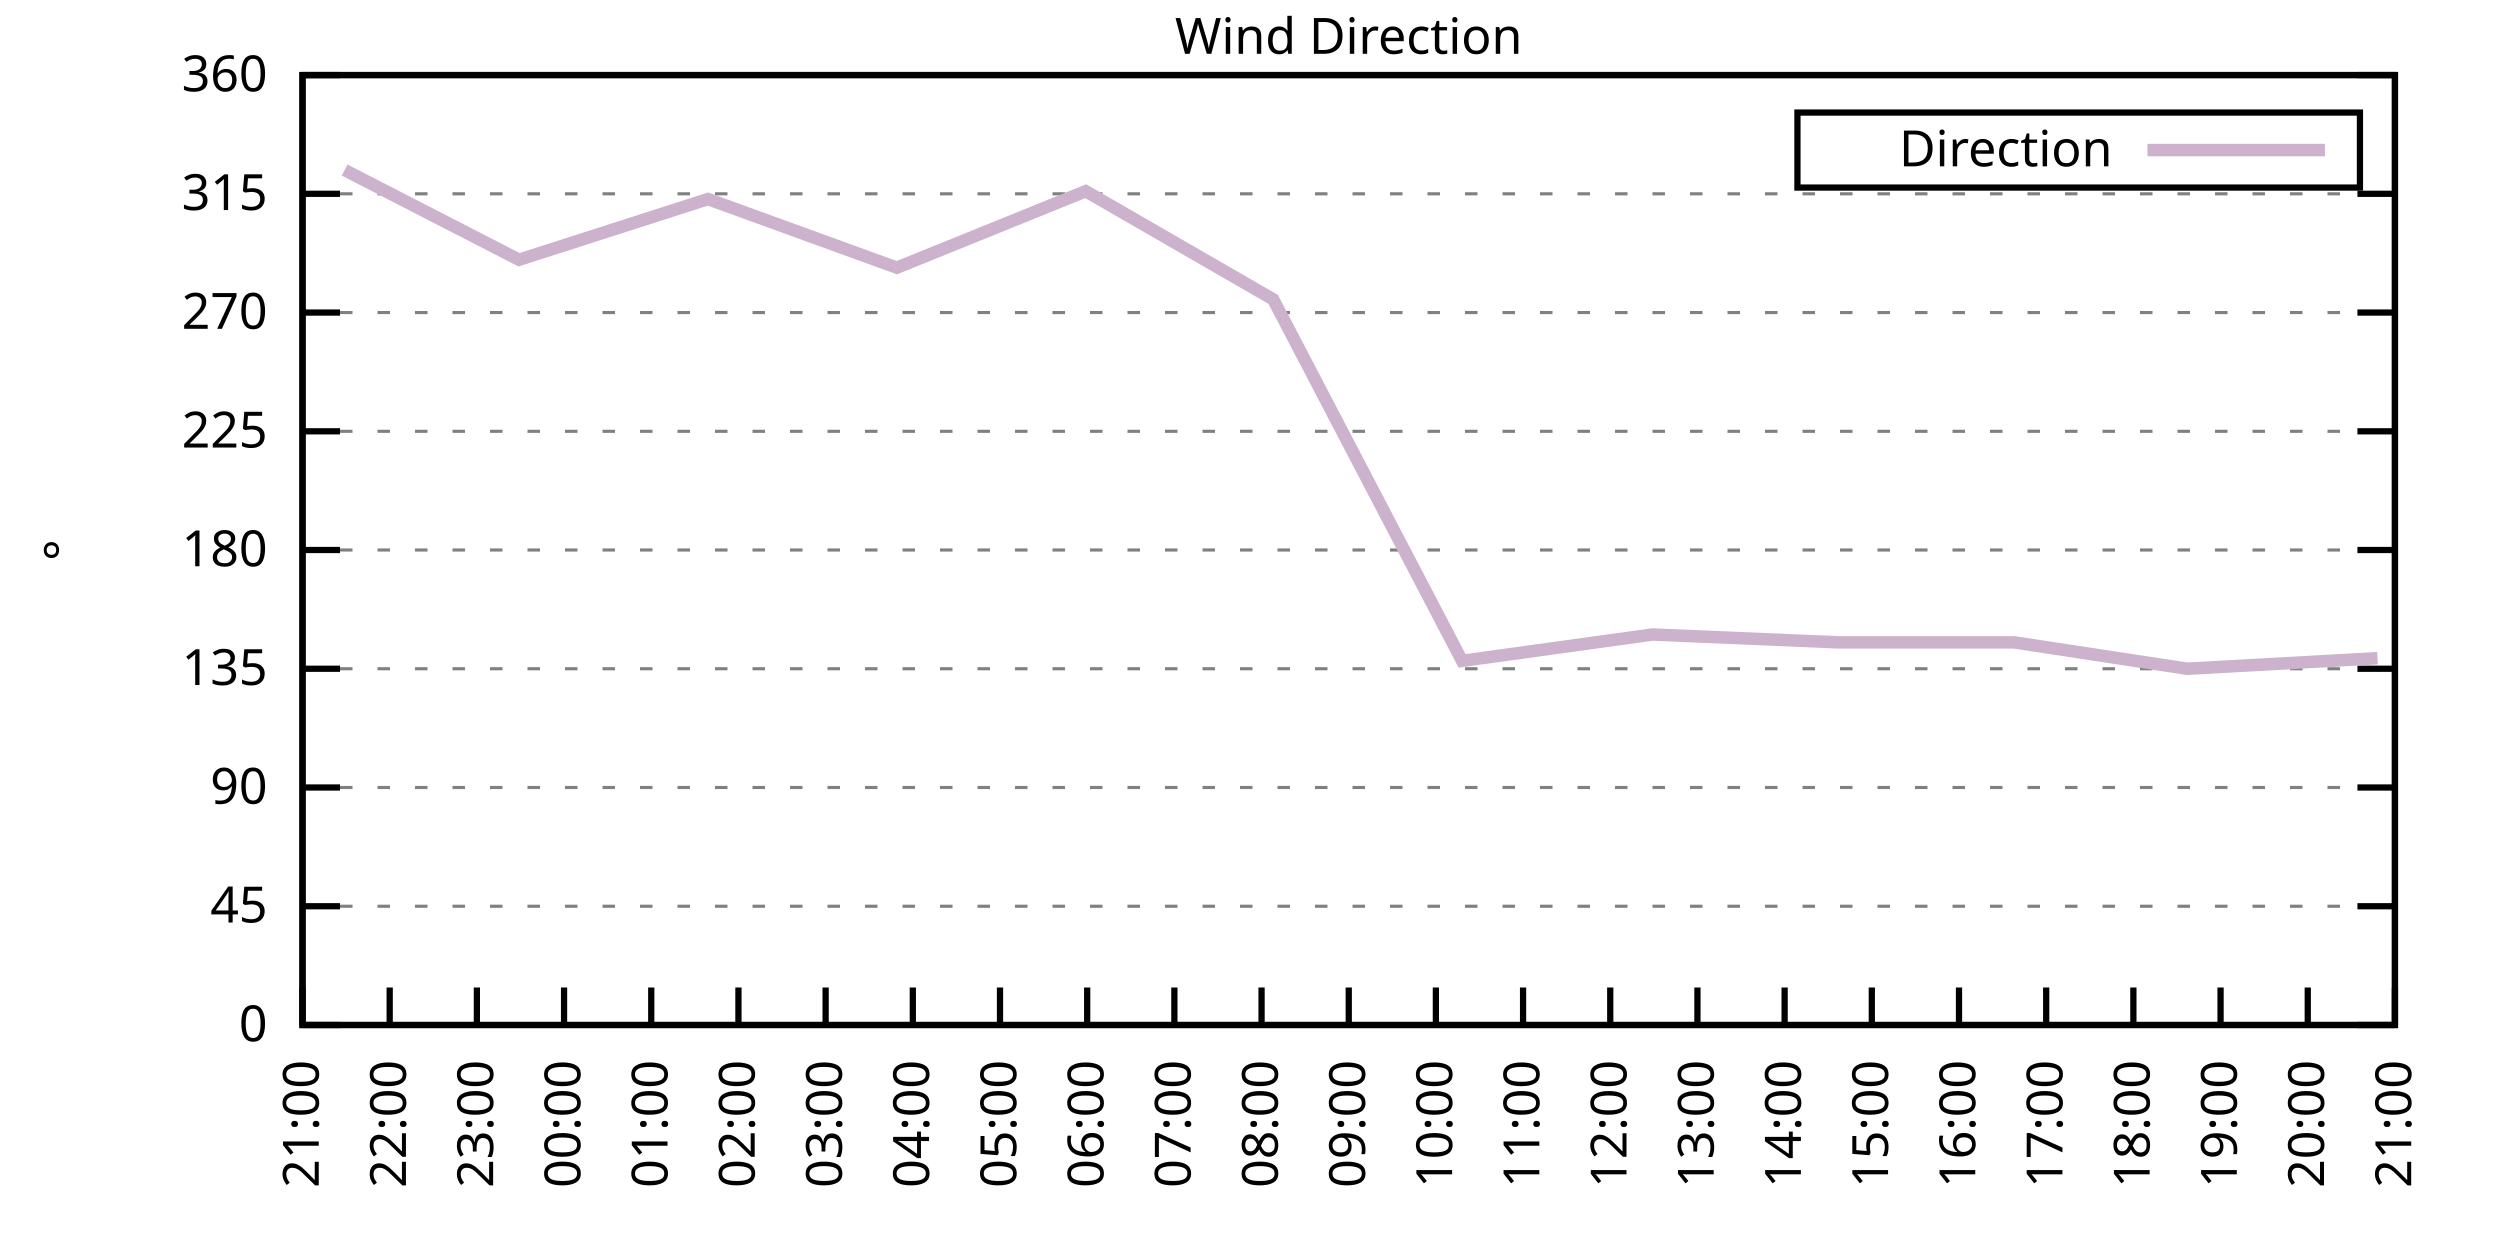
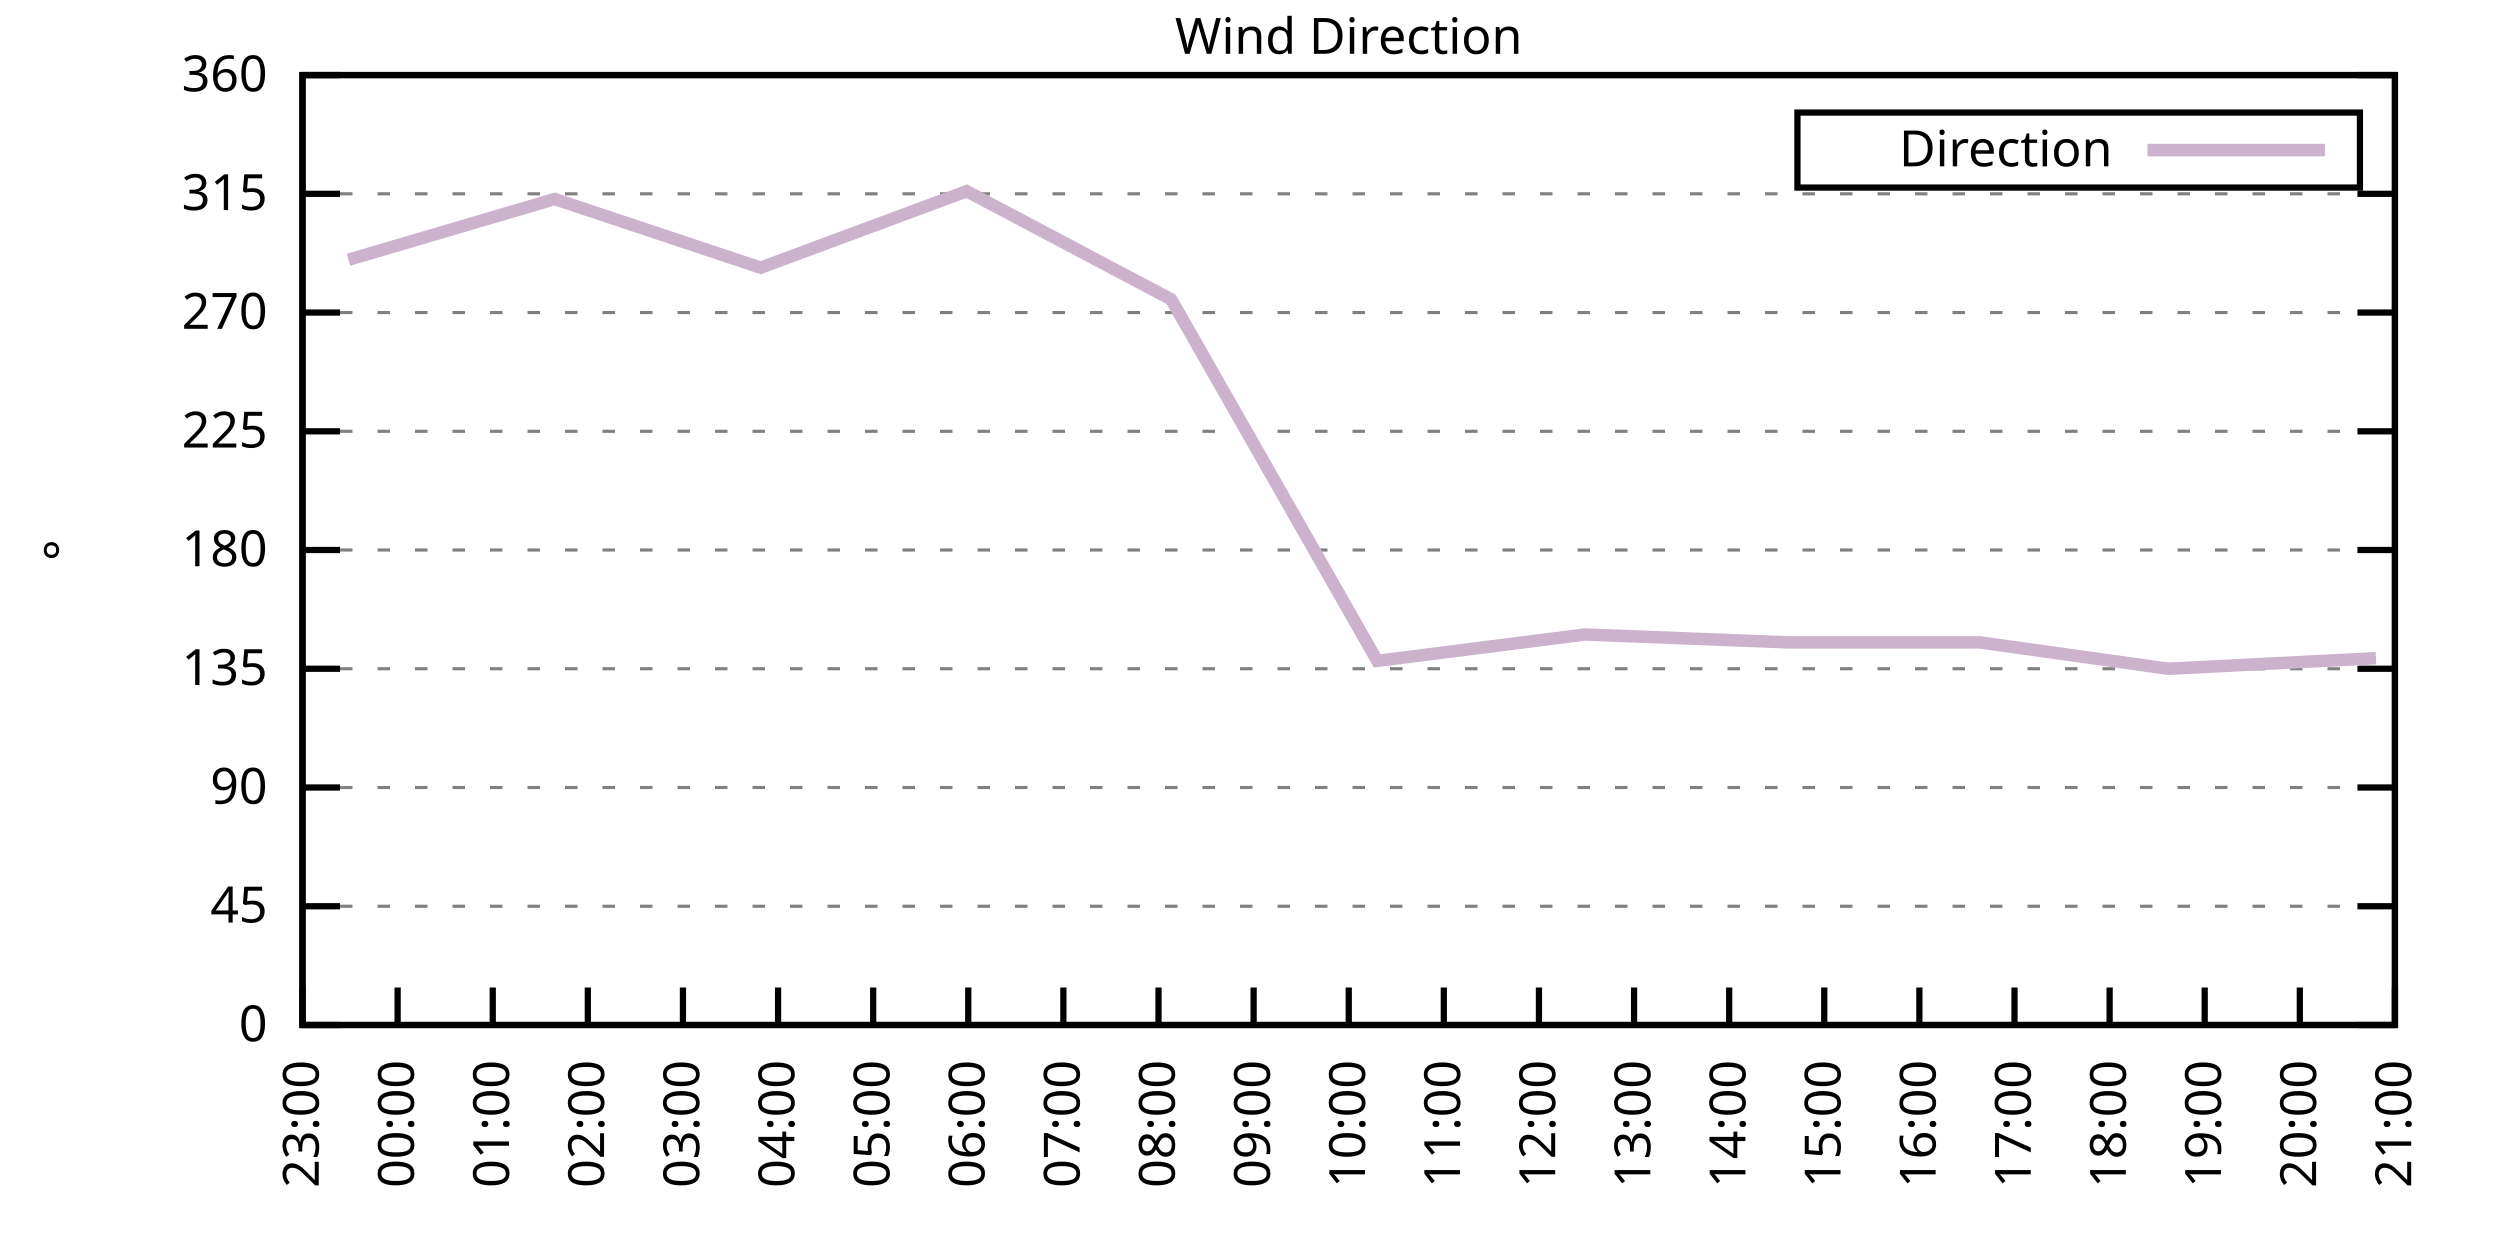
<svg xmlns="http://www.w3.org/2000/svg" xmlns:xlink="http://www.w3.org/1999/xlink" width="400" height="200" viewBox="0 0 400 200">
  <g id="gnuplot_canvas">
    <rect x="0" y="0" width="400" height="200" fill="none" />
    <defs>
      <circle id="gpDot" r="0.5" stroke-width="0.5" stroke="currentColor" />
      <path id="gpPt0" stroke-width="0.333" stroke="currentColor" d="M-1,0 h2 M0,-1 v2" />
      <path id="gpPt1" stroke-width="0.333" stroke="currentColor" d="M-1,-1 L1,1 M1,-1 L-1,1" />
      <path id="gpPt2" stroke-width="0.333" stroke="currentColor" d="M-1,0 L1,0 M0,-1 L0,1 M-1,-1 L1,1 M-1,1 L1,-1" />
      <rect id="gpPt3" stroke-width="0.333" stroke="currentColor" x="-1" y="-1" width="2" height="2" />
      <rect id="gpPt4" stroke-width="0.333" stroke="currentColor" fill="currentColor" x="-1" y="-1" width="2" height="2" />
      <circle id="gpPt5" stroke-width="0.333" stroke="currentColor" cx="0" cy="0" r="1" />
      <use xlink:href="#gpPt5" id="gpPt6" fill="currentColor" stroke="none" />
      <path id="gpPt7" stroke-width="0.333" stroke="currentColor" d="M0,-1.33 L-1.33,0.67 L1.33,0.67 z" />
      <use xlink:href="#gpPt7" id="gpPt8" fill="currentColor" stroke="none" />
      <use xlink:href="#gpPt7" id="gpPt9" stroke="currentColor" transform="rotate(180)" />
      <use xlink:href="#gpPt9" id="gpPt10" fill="currentColor" stroke="none" />
      <use xlink:href="#gpPt3" id="gpPt11" stroke="currentColor" transform="rotate(45)" />
      <use xlink:href="#gpPt11" id="gpPt12" fill="currentColor" stroke="none" />
      <path id="gpPt13" stroke-width="0.333" stroke="currentColor" d="M0,1.330 L1.265,0.411 L0.782,-1.067 L-0.782,-1.076 L-1.265,0.411 z" />
      <use xlink:href="#gpPt13" id="gpPt14" fill="currentColor" stroke="none" />
      <filter id="textbox" filterUnits="objectBoundingBox" x="0" y="0" height="1" width="1">
        <feFlood flood-color="white" flood-opacity="1" result="bgnd" />
        <feComposite in="SourceGraphic" in2="bgnd" operator="atop" />
      </filter>
      <filter id="greybox" filterUnits="objectBoundingBox" x="0" y="0" height="1" width="1">
        <feFlood flood-color="lightgrey" flood-opacity="1" result="grey" />
        <feComposite in="SourceGraphic" in2="grey" operator="atop" />
      </filter>
    </defs>
    <g fill="none" color="white" stroke="currentColor" stroke-width="1.00" stroke-linecap="butt" stroke-linejoin="miter">
</g>
    <g fill="none" color="black" stroke="currentColor" stroke-width="1.00" stroke-linecap="butt" stroke-linejoin="miter">
      <g stroke="none" shape-rendering="crispEdges">
        <polygon fill="rgb(255, 255, 255)" points="48.40,164.00 383.18,164.00 383.18,12.02 48.40,12.02 " />
      </g>
    </g>
    <g fill="none" color="black" stroke="currentColor" stroke-width="1.00" stroke-linecap="butt" stroke-linejoin="miter">
</g>
    <g fill="none" color="black" stroke="black" stroke-width="0.50" stroke-linecap="butt" stroke-linejoin="miter">
</g>
    <g fill="none" color="gray" stroke="currentColor" stroke-width="0.50" stroke-linecap="butt" stroke-linejoin="miter">
      <path stroke="gray" stroke-dasharray="2,4" class="gridline" d="M48.40,164.00 L383.19,164.00  " />
    </g>
    <g fill="none" color="gray" stroke="gray" stroke-width="1.00" stroke-linecap="butt" stroke-linejoin="miter">
</g>
    <g fill="none" color="black" stroke="currentColor" stroke-width="1.00" stroke-linecap="butt" stroke-linejoin="miter">
      <path stroke="black" d="M48.40,164.00 L54.40,164.00 M383.19,164.00 L377.19,164.00  " />
      <g transform="translate(42.80,166.60)" stroke="none" fill="black" font-family="Sans" font-size="8.00" text-anchor="end">
        <text>
          <tspan font-family="Sans"> 0</tspan>
        </text>
      </g>
    </g>
    <g fill="none" color="black" stroke="currentColor" stroke-width="1.00" stroke-linecap="butt" stroke-linejoin="miter">
</g>
    <g fill="none" color="black" stroke="black" stroke-width="0.50" stroke-linecap="butt" stroke-linejoin="miter">
</g>
    <g fill="none" color="gray" stroke="currentColor" stroke-width="0.50" stroke-linecap="butt" stroke-linejoin="miter">
      <path stroke="gray" stroke-dasharray="2,4" class="gridline" d="M48.40,145.00 L383.19,145.00  " />
    </g>
    <g fill="none" color="gray" stroke="gray" stroke-width="1.00" stroke-linecap="butt" stroke-linejoin="miter">
</g>
    <g fill="none" color="black" stroke="currentColor" stroke-width="1.00" stroke-linecap="butt" stroke-linejoin="miter">
      <path stroke="black" d="M48.40,145.00 L54.40,145.00 M383.19,145.00 L377.19,145.00  " />
      <g transform="translate(42.80,147.60)" stroke="none" fill="black" font-family="Sans" font-size="8.00" text-anchor="end">
        <text>
          <tspan font-family="Sans"> 45</tspan>
        </text>
      </g>
    </g>
    <g fill="none" color="black" stroke="currentColor" stroke-width="1.00" stroke-linecap="butt" stroke-linejoin="miter">
</g>
    <g fill="none" color="black" stroke="black" stroke-width="0.50" stroke-linecap="butt" stroke-linejoin="miter">
</g>
    <g fill="none" color="gray" stroke="currentColor" stroke-width="0.50" stroke-linecap="butt" stroke-linejoin="miter">
      <path stroke="gray" stroke-dasharray="2,4" class="gridline" d="M48.40,126.00 L383.19,126.00  " />
    </g>
    <g fill="none" color="gray" stroke="gray" stroke-width="1.00" stroke-linecap="butt" stroke-linejoin="miter">
</g>
    <g fill="none" color="black" stroke="currentColor" stroke-width="1.00" stroke-linecap="butt" stroke-linejoin="miter">
      <path stroke="black" d="M48.40,126.00 L54.40,126.00 M383.19,126.00 L377.19,126.00  " />
      <g transform="translate(42.80,128.60)" stroke="none" fill="black" font-family="Sans" font-size="8.00" text-anchor="end">
        <text>
          <tspan font-family="Sans"> 90</tspan>
        </text>
      </g>
    </g>
    <g fill="none" color="black" stroke="currentColor" stroke-width="1.00" stroke-linecap="butt" stroke-linejoin="miter">
</g>
    <g fill="none" color="black" stroke="black" stroke-width="0.50" stroke-linecap="butt" stroke-linejoin="miter">
</g>
    <g fill="none" color="gray" stroke="currentColor" stroke-width="0.50" stroke-linecap="butt" stroke-linejoin="miter">
      <path stroke="gray" stroke-dasharray="2,4" class="gridline" d="M48.40,107.00 L383.19,107.00  " />
    </g>
    <g fill="none" color="gray" stroke="gray" stroke-width="1.00" stroke-linecap="butt" stroke-linejoin="miter">
</g>
    <g fill="none" color="black" stroke="currentColor" stroke-width="1.00" stroke-linecap="butt" stroke-linejoin="miter">
      <path stroke="black" d="M48.40,107.00 L54.40,107.00 M383.19,107.00 L377.19,107.00  " />
      <g transform="translate(42.80,109.60)" stroke="none" fill="black" font-family="Sans" font-size="8.00" text-anchor="end">
        <text>
          <tspan font-family="Sans"> 135</tspan>
        </text>
      </g>
    </g>
    <g fill="none" color="black" stroke="currentColor" stroke-width="1.00" stroke-linecap="butt" stroke-linejoin="miter">
</g>
    <g fill="none" color="black" stroke="black" stroke-width="0.50" stroke-linecap="butt" stroke-linejoin="miter">
</g>
    <g fill="none" color="gray" stroke="currentColor" stroke-width="0.50" stroke-linecap="butt" stroke-linejoin="miter">
      <path stroke="gray" stroke-dasharray="2,4" class="gridline" d="M48.40,88.00 L383.19,88.00  " />
    </g>
    <g fill="none" color="gray" stroke="gray" stroke-width="1.00" stroke-linecap="butt" stroke-linejoin="miter">
</g>
    <g fill="none" color="black" stroke="currentColor" stroke-width="1.00" stroke-linecap="butt" stroke-linejoin="miter">
      <path stroke="black" d="M48.40,88.00 L54.40,88.00 M383.19,88.00 L377.19,88.00  " />
      <g transform="translate(42.80,90.60)" stroke="none" fill="black" font-family="Sans" font-size="8.00" text-anchor="end">
        <text>
          <tspan font-family="Sans"> 180</tspan>
        </text>
      </g>
    </g>
    <g fill="none" color="black" stroke="currentColor" stroke-width="1.00" stroke-linecap="butt" stroke-linejoin="miter">
</g>
    <g fill="none" color="black" stroke="black" stroke-width="0.50" stroke-linecap="butt" stroke-linejoin="miter">
</g>
    <g fill="none" color="gray" stroke="currentColor" stroke-width="0.50" stroke-linecap="butt" stroke-linejoin="miter">
      <path stroke="gray" stroke-dasharray="2,4" class="gridline" d="M48.40,69.01 L383.19,69.01  " />
    </g>
    <g fill="none" color="gray" stroke="gray" stroke-width="1.00" stroke-linecap="butt" stroke-linejoin="miter">
</g>
    <g fill="none" color="black" stroke="currentColor" stroke-width="1.00" stroke-linecap="butt" stroke-linejoin="miter">
      <path stroke="black" d="M48.40,69.01 L54.40,69.01 M383.19,69.01 L377.19,69.01  " />
      <g transform="translate(42.80,71.61)" stroke="none" fill="black" font-family="Sans" font-size="8.00" text-anchor="end">
        <text>
          <tspan font-family="Sans"> 225</tspan>
        </text>
      </g>
    </g>
    <g fill="none" color="black" stroke="currentColor" stroke-width="1.00" stroke-linecap="butt" stroke-linejoin="miter">
</g>
    <g fill="none" color="black" stroke="black" stroke-width="0.50" stroke-linecap="butt" stroke-linejoin="miter">
</g>
    <g fill="none" color="gray" stroke="currentColor" stroke-width="0.50" stroke-linecap="butt" stroke-linejoin="miter">
      <path stroke="gray" stroke-dasharray="2,4" class="gridline" d="M48.40,50.01 L383.19,50.01  " />
    </g>
    <g fill="none" color="gray" stroke="gray" stroke-width="1.00" stroke-linecap="butt" stroke-linejoin="miter">
</g>
    <g fill="none" color="black" stroke="currentColor" stroke-width="1.00" stroke-linecap="butt" stroke-linejoin="miter">
      <path stroke="black" d="M48.40,50.01 L54.40,50.01 M383.19,50.01 L377.19,50.01  " />
      <g transform="translate(42.80,52.61)" stroke="none" fill="black" font-family="Sans" font-size="8.00" text-anchor="end">
        <text>
          <tspan font-family="Sans"> 270</tspan>
        </text>
      </g>
    </g>
    <g fill="none" color="black" stroke="currentColor" stroke-width="1.00" stroke-linecap="butt" stroke-linejoin="miter">
</g>
    <g fill="none" color="black" stroke="black" stroke-width="0.50" stroke-linecap="butt" stroke-linejoin="miter">
</g>
    <g fill="none" color="gray" stroke="currentColor" stroke-width="0.50" stroke-linecap="butt" stroke-linejoin="miter">
      <path stroke="gray" stroke-dasharray="2,4" class="gridline" d="M48.40,31.01 L383.19,31.01  " />
    </g>
    <g fill="none" color="gray" stroke="gray" stroke-width="1.00" stroke-linecap="butt" stroke-linejoin="miter">
</g>
    <g fill="none" color="black" stroke="currentColor" stroke-width="1.00" stroke-linecap="butt" stroke-linejoin="miter">
      <path stroke="black" d="M48.40,31.01 L54.40,31.01 M383.19,31.01 L377.19,31.01  " />
      <g transform="translate(42.80,33.61)" stroke="none" fill="black" font-family="Sans" font-size="8.00" text-anchor="end">
        <text>
          <tspan font-family="Sans"> 315</tspan>
        </text>
      </g>
    </g>
    <g fill="none" color="black" stroke="currentColor" stroke-width="1.00" stroke-linecap="butt" stroke-linejoin="miter">
</g>
    <g fill="none" color="black" stroke="black" stroke-width="0.50" stroke-linecap="butt" stroke-linejoin="miter">
</g>
    <g fill="none" color="gray" stroke="currentColor" stroke-width="0.50" stroke-linecap="butt" stroke-linejoin="miter">
      <path stroke="gray" stroke-dasharray="2,4" class="gridline" d="M48.40,12.01 L383.19,12.01  " />
    </g>
    <g fill="none" color="gray" stroke="gray" stroke-width="1.00" stroke-linecap="butt" stroke-linejoin="miter">
</g>
    <g fill="none" color="black" stroke="currentColor" stroke-width="1.00" stroke-linecap="butt" stroke-linejoin="miter">
      <path stroke="black" d="M48.40,12.01 L54.40,12.01 M383.19,12.01 L377.19,12.01  " />
      <g transform="translate(42.80,14.61)" stroke="none" fill="black" font-family="Sans" font-size="8.00" text-anchor="end">
        <text>
          <tspan font-family="Sans"> 360</tspan>
        </text>
      </g>
    </g>
    <g fill="none" color="black" stroke="currentColor" stroke-width="1.00" stroke-linecap="butt" stroke-linejoin="miter">
      <path stroke="black" d="M48.40,164.00 L48.40,158.00  " />
      <g transform="translate(51.00,169.60) rotate(270.00)" stroke="none" fill="black" font-family="Sans" font-size="8.00" text-anchor="end">
        <text>
-           <tspan font-family="Sans">21:00</tspan>
-         </text>
-       </g>
-     </g>
-     <g fill="none" color="black" stroke="currentColor" stroke-width="1.00" stroke-linecap="butt" stroke-linejoin="miter">
-       <path stroke="black" d="M62.35,164.00 L62.35,158.00  " />
-       <g transform="translate(64.95,169.60) rotate(270.00)" stroke="none" fill="black" font-family="Sans" font-size="8.00" text-anchor="end">
-         <text>
-           <tspan font-family="Sans">22:00</tspan>
-         </text>
-       </g>
-     </g>
-     <g fill="none" color="black" stroke="currentColor" stroke-width="1.00" stroke-linecap="butt" stroke-linejoin="miter">
-       <path stroke="black" d="M76.30,164.00 L76.30,158.00  " />
-       <g transform="translate(78.90,169.60) rotate(270.00)" stroke="none" fill="black" font-family="Sans" font-size="8.00" text-anchor="end">
-         <text>
          <tspan font-family="Sans">23:00</tspan>
        </text>
      </g>
    </g>
    <g fill="none" color="black" stroke="currentColor" stroke-width="1.00" stroke-linecap="butt" stroke-linejoin="miter">
-       <path stroke="black" d="M90.25,164.00 L90.25,158.00  " />
-       <g transform="translate(92.85,169.60) rotate(270.00)" stroke="none" fill="black" font-family="Sans" font-size="8.00" text-anchor="end">
+       <path stroke="black" d="M63.62,164.00 L63.62,158.00  " />
+       <g transform="translate(66.22,169.60) rotate(270.00)" stroke="none" fill="black" font-family="Sans" font-size="8.00" text-anchor="end">
        <text>
          <tspan font-family="Sans">00:00</tspan>
        </text>
      </g>
    </g>
    <g fill="none" color="black" stroke="currentColor" stroke-width="1.00" stroke-linecap="butt" stroke-linejoin="miter">
-       <path stroke="black" d="M104.20,164.00 L104.20,158.00  " />
-       <g transform="translate(106.80,169.60) rotate(270.00)" stroke="none" fill="black" font-family="Sans" font-size="8.00" text-anchor="end">
+       <path stroke="black" d="M78.84,164.00 L78.84,158.00  " />
+       <g transform="translate(81.44,169.60) rotate(270.00)" stroke="none" fill="black" font-family="Sans" font-size="8.00" text-anchor="end">
        <text>
          <tspan font-family="Sans">01:00</tspan>
        </text>
      </g>
    </g>
    <g fill="none" color="black" stroke="currentColor" stroke-width="1.00" stroke-linecap="butt" stroke-linejoin="miter">
-       <path stroke="black" d="M118.15,164.00 L118.15,158.00  " />
-       <g transform="translate(120.75,169.60) rotate(270.00)" stroke="none" fill="black" font-family="Sans" font-size="8.00" text-anchor="end">
+       <path stroke="black" d="M94.05,164.00 L94.05,158.00  " />
+       <g transform="translate(96.65,169.60) rotate(270.00)" stroke="none" fill="black" font-family="Sans" font-size="8.00" text-anchor="end">
        <text>
          <tspan font-family="Sans">02:00</tspan>
        </text>
      </g>
    </g>
    <g fill="none" color="black" stroke="currentColor" stroke-width="1.00" stroke-linecap="butt" stroke-linejoin="miter">
-       <path stroke="black" d="M132.10,164.00 L132.10,158.00  " />
-       <g transform="translate(134.70,169.60) rotate(270.00)" stroke="none" fill="black" font-family="Sans" font-size="8.00" text-anchor="end">
+       <path stroke="black" d="M109.27,164.00 L109.27,158.00  " />
+       <g transform="translate(111.87,169.60) rotate(270.00)" stroke="none" fill="black" font-family="Sans" font-size="8.00" text-anchor="end">
        <text>
          <tspan font-family="Sans">03:00</tspan>
        </text>
      </g>
    </g>
    <g fill="none" color="black" stroke="currentColor" stroke-width="1.00" stroke-linecap="butt" stroke-linejoin="miter">
-       <path stroke="black" d="M146.05,164.00 L146.05,158.00  " />
-       <g transform="translate(148.65,169.60) rotate(270.00)" stroke="none" fill="black" font-family="Sans" font-size="8.00" text-anchor="end">
+       <path stroke="black" d="M124.49,164.00 L124.49,158.00  " />
+       <g transform="translate(127.09,169.60) rotate(270.00)" stroke="none" fill="black" font-family="Sans" font-size="8.00" text-anchor="end">
        <text>
          <tspan font-family="Sans">04:00</tspan>
        </text>
      </g>
    </g>
    <g fill="none" color="black" stroke="currentColor" stroke-width="1.00" stroke-linecap="butt" stroke-linejoin="miter">
-       <path stroke="black" d="M160.00,164.00 L160.00,158.00  " />
-       <g transform="translate(162.60,169.60) rotate(270.00)" stroke="none" fill="black" font-family="Sans" font-size="8.00" text-anchor="end">
+       <path stroke="black" d="M139.71,164.00 L139.71,158.00  " />
+       <g transform="translate(142.31,169.60) rotate(270.00)" stroke="none" fill="black" font-family="Sans" font-size="8.00" text-anchor="end">
        <text>
          <tspan font-family="Sans">05:00</tspan>
        </text>
      </g>
    </g>
    <g fill="none" color="black" stroke="currentColor" stroke-width="1.00" stroke-linecap="butt" stroke-linejoin="miter">
-       <path stroke="black" d="M173.95,164.00 L173.95,158.00  " />
-       <g transform="translate(176.55,169.60) rotate(270.00)" stroke="none" fill="black" font-family="Sans" font-size="8.00" text-anchor="end">
+       <path stroke="black" d="M154.92,164.00 L154.92,158.00  " />
+       <g transform="translate(157.52,169.60) rotate(270.00)" stroke="none" fill="black" font-family="Sans" font-size="8.00" text-anchor="end">
        <text>
          <tspan font-family="Sans">06:00</tspan>
        </text>
      </g>
    </g>
    <g fill="none" color="black" stroke="currentColor" stroke-width="1.00" stroke-linecap="butt" stroke-linejoin="miter">
-       <path stroke="black" d="M187.90,164.00 L187.90,158.00  " />
-       <g transform="translate(190.50,169.60) rotate(270.00)" stroke="none" fill="black" font-family="Sans" font-size="8.00" text-anchor="end">
+       <path stroke="black" d="M170.14,164.00 L170.14,158.00  " />
+       <g transform="translate(172.74,169.60) rotate(270.00)" stroke="none" fill="black" font-family="Sans" font-size="8.00" text-anchor="end">
        <text>
          <tspan font-family="Sans">07:00</tspan>
        </text>
      </g>
    </g>
    <g fill="none" color="black" stroke="currentColor" stroke-width="1.00" stroke-linecap="butt" stroke-linejoin="miter">
-       <path stroke="black" d="M201.85,164.00 L201.85,158.00  " />
-       <g transform="translate(204.45,169.60) rotate(270.00)" stroke="none" fill="black" font-family="Sans" font-size="8.00" text-anchor="end">
+       <path stroke="black" d="M185.36,164.00 L185.36,158.00  " />
+       <g transform="translate(187.96,169.60) rotate(270.00)" stroke="none" fill="black" font-family="Sans" font-size="8.00" text-anchor="end">
        <text>
          <tspan font-family="Sans">08:00</tspan>
+         </text>
+       </g>
+     </g>
+     <g fill="none" color="black" stroke="currentColor" stroke-width="1.00" stroke-linecap="butt" stroke-linejoin="miter">
+       <path stroke="black" d="M200.58,164.00 L200.58,158.00  " />
+       <g transform="translate(203.18,169.60) rotate(270.00)" stroke="none" fill="black" font-family="Sans" font-size="8.00" text-anchor="end">
+         <text>
+           <tspan font-family="Sans">09:00</tspan>
        </text>
      </g>
    </g>
    <g fill="none" color="black" stroke="currentColor" stroke-width="1.00" stroke-linecap="butt" stroke-linejoin="miter">
      <path stroke="black" d="M215.80,164.00 L215.80,158.00  " />
      <g transform="translate(218.40,169.60) rotate(270.00)" stroke="none" fill="black" font-family="Sans" font-size="8.00" text-anchor="end">
        <text>
-           <tspan font-family="Sans">09:00</tspan>
-         </text>
-       </g>
-     </g>
-     <g fill="none" color="black" stroke="currentColor" stroke-width="1.00" stroke-linecap="butt" stroke-linejoin="miter">
-       <path stroke="black" d="M229.74,164.00 L229.74,158.00  " />
-       <g transform="translate(232.34,169.60) rotate(270.00)" stroke="none" fill="black" font-family="Sans" font-size="8.00" text-anchor="end">
-         <text>
          <tspan font-family="Sans">10:00</tspan>
        </text>
      </g>
    </g>
    <g fill="none" color="black" stroke="currentColor" stroke-width="1.00" stroke-linecap="butt" stroke-linejoin="miter">
-       <path stroke="black" d="M243.69,164.00 L243.69,158.00  " />
-       <g transform="translate(246.29,169.60) rotate(270.00)" stroke="none" fill="black" font-family="Sans" font-size="8.00" text-anchor="end">
+       <path stroke="black" d="M231.01,164.00 L231.01,158.00  " />
+       <g transform="translate(233.61,169.60) rotate(270.00)" stroke="none" fill="black" font-family="Sans" font-size="8.00" text-anchor="end">
        <text>
          <tspan font-family="Sans">11:00</tspan>
        </text>
      </g>
    </g>
    <g fill="none" color="black" stroke="currentColor" stroke-width="1.00" stroke-linecap="butt" stroke-linejoin="miter">
-       <path stroke="black" d="M257.64,164.00 L257.64,158.00  " />
-       <g transform="translate(260.24,169.60) rotate(270.00)" stroke="none" fill="black" font-family="Sans" font-size="8.00" text-anchor="end">
+       <path stroke="black" d="M246.23,164.00 L246.23,158.00  " />
+       <g transform="translate(248.83,169.60) rotate(270.00)" stroke="none" fill="black" font-family="Sans" font-size="8.00" text-anchor="end">
        <text>
          <tspan font-family="Sans">12:00</tspan>
        </text>
      </g>
    </g>
    <g fill="none" color="black" stroke="currentColor" stroke-width="1.00" stroke-linecap="butt" stroke-linejoin="miter">
-       <path stroke="black" d="M271.59,164.00 L271.59,158.00  " />
-       <g transform="translate(274.19,169.60) rotate(270.00)" stroke="none" fill="black" font-family="Sans" font-size="8.00" text-anchor="end">
+       <path stroke="black" d="M261.45,164.00 L261.45,158.00  " />
+       <g transform="translate(264.05,169.60) rotate(270.00)" stroke="none" fill="black" font-family="Sans" font-size="8.00" text-anchor="end">
        <text>
          <tspan font-family="Sans">13:00</tspan>
        </text>
      </g>
    </g>
    <g fill="none" color="black" stroke="currentColor" stroke-width="1.00" stroke-linecap="butt" stroke-linejoin="miter">
-       <path stroke="black" d="M285.54,164.00 L285.54,158.00  " />
-       <g transform="translate(288.14,169.60) rotate(270.00)" stroke="none" fill="black" font-family="Sans" font-size="8.00" text-anchor="end">
+       <path stroke="black" d="M276.67,164.00 L276.67,158.00  " />
+       <g transform="translate(279.27,169.60) rotate(270.00)" stroke="none" fill="black" font-family="Sans" font-size="8.00" text-anchor="end">
        <text>
          <tspan font-family="Sans">14:00</tspan>
        </text>
      </g>
    </g>
    <g fill="none" color="black" stroke="currentColor" stroke-width="1.00" stroke-linecap="butt" stroke-linejoin="miter">
-       <path stroke="black" d="M299.49,164.00 L299.49,158.00  " />
-       <g transform="translate(302.09,169.60) rotate(270.00)" stroke="none" fill="black" font-family="Sans" font-size="8.00" text-anchor="end">
+       <path stroke="black" d="M291.88,164.00 L291.88,158.00  " />
+       <g transform="translate(294.48,169.60) rotate(270.00)" stroke="none" fill="black" font-family="Sans" font-size="8.00" text-anchor="end">
        <text>
          <tspan font-family="Sans">15:00</tspan>
        </text>
      </g>
    </g>
    <g fill="none" color="black" stroke="currentColor" stroke-width="1.00" stroke-linecap="butt" stroke-linejoin="miter">
-       <path stroke="black" d="M313.44,164.00 L313.44,158.00  " />
-       <g transform="translate(316.04,169.60) rotate(270.00)" stroke="none" fill="black" font-family="Sans" font-size="8.00" text-anchor="end">
+       <path stroke="black" d="M307.10,164.00 L307.10,158.00  " />
+       <g transform="translate(309.70,169.60) rotate(270.00)" stroke="none" fill="black" font-family="Sans" font-size="8.00" text-anchor="end">
        <text>
          <tspan font-family="Sans">16:00</tspan>
        </text>
      </g>
    </g>
    <g fill="none" color="black" stroke="currentColor" stroke-width="1.00" stroke-linecap="butt" stroke-linejoin="miter">
-       <path stroke="black" d="M327.39,164.00 L327.39,158.00  " />
-       <g transform="translate(329.99,169.60) rotate(270.00)" stroke="none" fill="black" font-family="Sans" font-size="8.00" text-anchor="end">
+       <path stroke="black" d="M322.32,164.00 L322.32,158.00  " />
+       <g transform="translate(324.92,169.60) rotate(270.00)" stroke="none" fill="black" font-family="Sans" font-size="8.00" text-anchor="end">
        <text>
          <tspan font-family="Sans">17:00</tspan>
        </text>
      </g>
    </g>
    <g fill="none" color="black" stroke="currentColor" stroke-width="1.00" stroke-linecap="butt" stroke-linejoin="miter">
-       <path stroke="black" d="M341.34,164.00 L341.34,158.00  " />
-       <g transform="translate(343.94,169.60) rotate(270.00)" stroke="none" fill="black" font-family="Sans" font-size="8.00" text-anchor="end">
+       <path stroke="black" d="M337.54,164.00 L337.54,158.00  " />
+       <g transform="translate(340.14,169.60) rotate(270.00)" stroke="none" fill="black" font-family="Sans" font-size="8.00" text-anchor="end">
        <text>
          <tspan font-family="Sans">18:00</tspan>
        </text>
      </g>
    </g>
    <g fill="none" color="black" stroke="currentColor" stroke-width="1.00" stroke-linecap="butt" stroke-linejoin="miter">
-       <path stroke="black" d="M355.29,164.00 L355.29,158.00  " />
-       <g transform="translate(357.89,169.60) rotate(270.00)" stroke="none" fill="black" font-family="Sans" font-size="8.00" text-anchor="end">
+       <path stroke="black" d="M352.75,164.00 L352.75,158.00  " />
+       <g transform="translate(355.35,169.60) rotate(270.00)" stroke="none" fill="black" font-family="Sans" font-size="8.00" text-anchor="end">
        <text>
          <tspan font-family="Sans">19:00</tspan>
        </text>
      </g>
    </g>
    <g fill="none" color="black" stroke="currentColor" stroke-width="1.00" stroke-linecap="butt" stroke-linejoin="miter">
-       <path stroke="black" d="M369.24,164.00 L369.24,158.00  " />
-       <g transform="translate(371.84,169.60) rotate(270.00)" stroke="none" fill="black" font-family="Sans" font-size="8.00" text-anchor="end">
+       <path stroke="black" d="M367.97,164.00 L367.97,158.00  " />
+       <g transform="translate(370.57,169.60) rotate(270.00)" stroke="none" fill="black" font-family="Sans" font-size="8.00" text-anchor="end">
        <text>
          <tspan font-family="Sans">20:00</tspan>
        </text>
      </g>
    </g>
    <g fill="none" color="black" stroke="currentColor" stroke-width="1.00" stroke-linecap="butt" stroke-linejoin="miter">
      <path stroke="black" d="M383.19,164.00 L383.19,158.00  " />
      <g transform="translate(385.79,169.60) rotate(270.00)" stroke="none" fill="black" font-family="Sans" font-size="8.00" text-anchor="end">
        <text>
          <tspan font-family="Sans">21:00</tspan>
        </text>
      </g>
    </g>
    <g fill="none" color="black" stroke="currentColor" stroke-width="1.00" stroke-linecap="butt" stroke-linejoin="miter">
</g>
    <g fill="none" color="black" stroke="currentColor" stroke-width="1.00" stroke-linecap="butt" stroke-linejoin="miter">
      <path stroke="black" d="M48.40,12.01 L48.40,164.00 L383.19,164.00 L383.19,12.01 L48.40,12.01 Z  " />
    </g>
    <g fill="none" color="black" stroke="currentColor" stroke-width="1.00" stroke-linecap="butt" stroke-linejoin="miter">
</g>
    <g fill="none" color="black" stroke="currentColor" stroke-width="1.00" stroke-linecap="butt" stroke-linejoin="miter">
      <path stroke="black" d="M287.59,30.01 L287.59,18.01 L377.59,18.01 L377.59,30.01 L287.59,30.01 Z  " />
    </g>
    <g id="Wind_direction_plot_1">
      <g fill="none" color="white" stroke="black" stroke-width="2.00" stroke-linecap="butt" stroke-linejoin="miter">
</g>
      <g fill="none" color="black" stroke="currentColor" stroke-width="2.00" stroke-linecap="butt" stroke-linejoin="miter">
        <g transform="translate(337.99,26.61)" stroke="none" fill="black" font-family="Sans" font-size="8.00" text-anchor="end">
          <text>
            <tspan font-family="Sans">Direction</tspan>
          </text>
        </g>
      </g>
      <g fill="none" color="black" stroke="currentColor" stroke-width="2.00" stroke-linecap="butt" stroke-linejoin="miter">
-         <path stroke="rgb(204, 178, 204)" d="M343.59,24.01 L371.99,24.01 M55.14,27.21 L83.04,41.56 L113.27,31.85 L143.49,42.83 L173.71,30.59 L203.71,47.90   L233.93,105.74 L264.39,101.52 L294.15,102.78 L322.28,102.78 L349.94,107.00 L380.40,105.31  " />
+         <path stroke="rgb(204, 178, 204)" d="M343.59,24.01 L371.99,24.01 M55.76,41.56 L88.73,31.85 L121.70,42.83 L154.67,30.59 L187.39,47.90 L220.36,105.74   L253.59,101.52 L286.05,102.78 L316.74,102.78 L346.92,107.00 L380.15,105.31  " />
      </g>
    </g>
    <g fill="none" color="black" stroke="currentColor" stroke-width="2.00" stroke-linecap="butt" stroke-linejoin="miter">
</g>
    <g fill="none" color="black" stroke="black" stroke-width="1.00" stroke-linecap="butt" stroke-linejoin="miter">
</g>
    <g fill="none" color="black" stroke="currentColor" stroke-width="1.00" stroke-linecap="butt" stroke-linejoin="miter">
      <path stroke="black" d="M48.40,12.01 L48.40,164.00 L383.19,164.00 L383.19,12.01 L48.40,12.01 Z  " />
      <g transform="translate(12.80,88.01) rotate(270.00)" stroke="none" fill="black" font-family="Sans" font-size="8.00" text-anchor="middle">
        <text>
          <tspan font-family="Sans">°</tspan>
        </text>
      </g>
    </g>
    <g fill="none" color="black" stroke="currentColor" stroke-width="1.00" stroke-linecap="butt" stroke-linejoin="miter">
</g>
    <g fill="none" color="black" stroke="currentColor" stroke-width="1.00" stroke-linecap="butt" stroke-linejoin="miter">
      <g transform="translate(215.79,8.61)" stroke="none" fill="black" font-family="Sans" font-size="8.00" text-anchor="middle">
        <text>
          <tspan font-family="Sans">Wind Direction</tspan>
        </text>
      </g>
    </g>
    <g fill="none" color="black" stroke="currentColor" stroke-width="1.00" stroke-linecap="butt" stroke-linejoin="miter">
</g>
  </g>
</svg>
